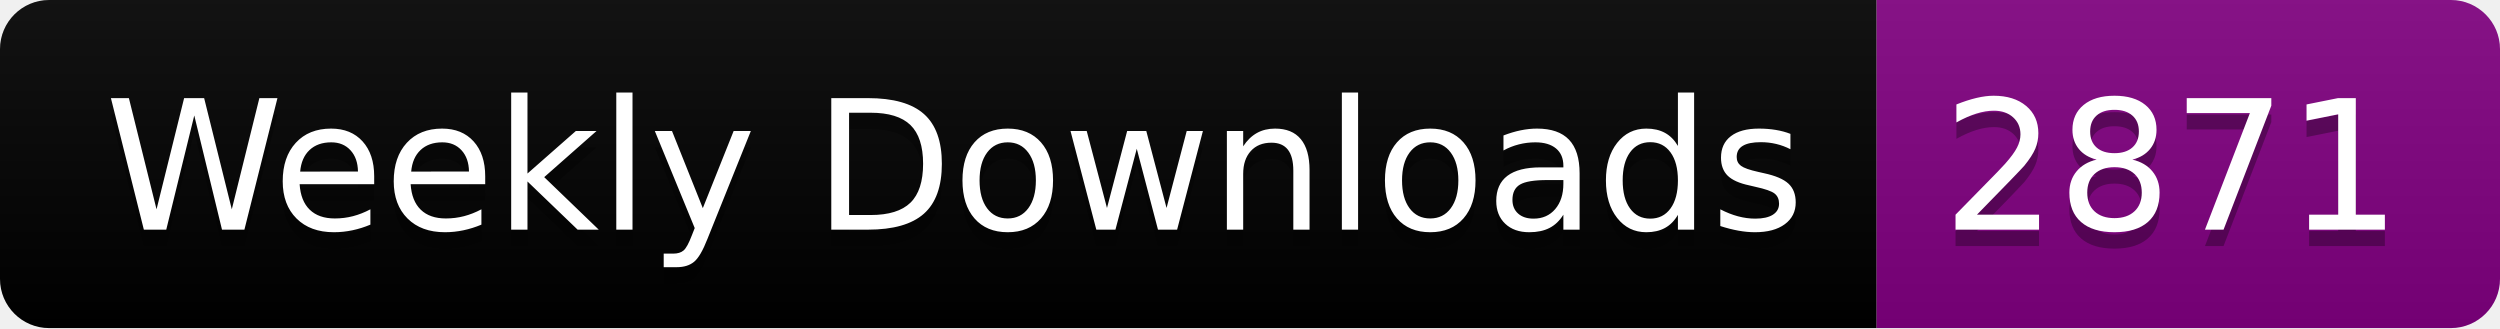
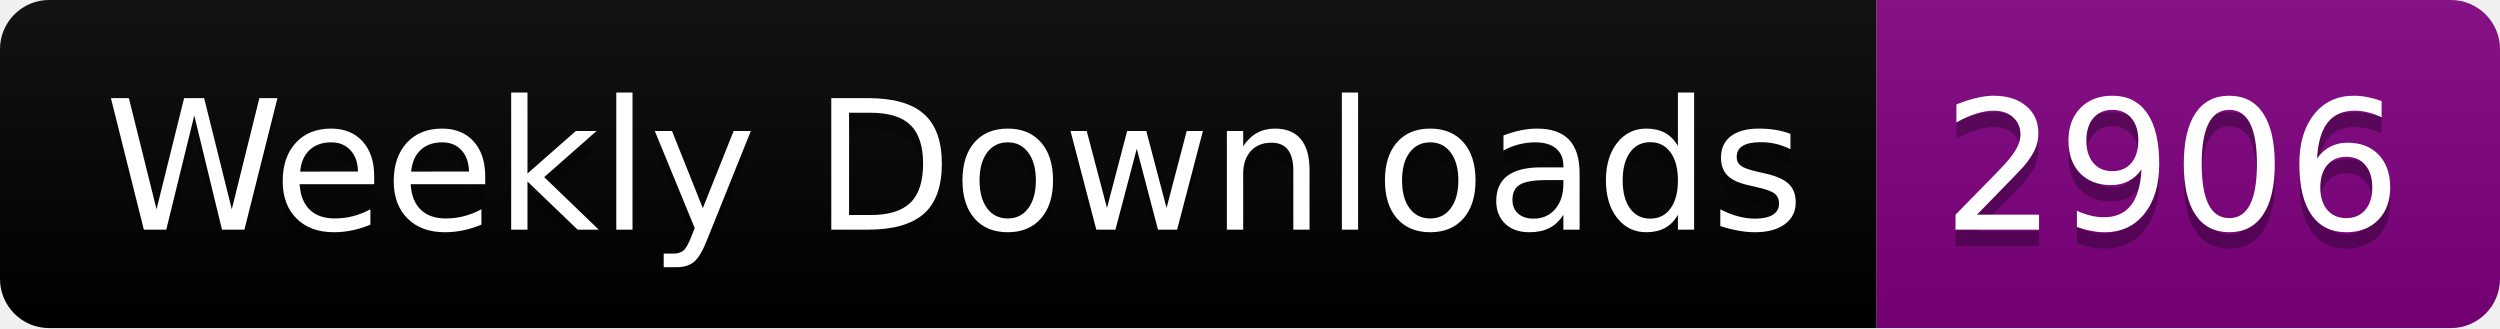
<svg xmlns="http://www.w3.org/2000/svg" width="152.4" height="20">
  <linearGradient id="smooth" x2="0" y2="100%">
    <stop offset="0" stop-color="#bbb" stop-opacity=".1" />
    <stop offset="1" stop-opacity=".1" />
  </linearGradient>
  <clipPath id="round">
    <rect width="152.4" height="20" rx="3" fill="#fff" />
  </clipPath>
  <g clip-path="url(#round)">
    <rect width="114.4" height="20" fill="black" />
    <rect x="114.4" width="38.0" height="20" fill="purple" />
    <rect width="152.4" height="20" fill="url(#smooth)" />
  </g>
  <g fill="#fff" text-anchor="middle" font-family="DejaVu Sans,Verdana,Geneva,sans-serif" font-size="110">
    <text x="582.0" y="150" fill="#010101" fill-opacity=".3" transform="scale(0.1)" textLength="1044.0" lengthAdjust="spacing">Weekly Downloads</text>
    <text x="582.0" y="140" transform="scale(0.1)" textLength="1044.0" lengthAdjust="spacing">Weekly Downloads</text>
-     <text x="1324.0" y="150" fill="#010101" fill-opacity=".3" transform="scale(0.1)" textLength="280.0" lengthAdjust="spacing">2871</text>
-     <text x="1324.0" y="140" transform="scale(0.1)" textLength="280.0" lengthAdjust="spacing">2871</text>
+     <text x="1324.0" y="150" fill="#010101" fill-opacity=".3" transform="scale(0.1)" textLength="280.0" lengthAdjust="spacing">2906</text>
+     <text x="1324.0" y="140" transform="scale(0.1)" textLength="280.0" lengthAdjust="spacing">2906</text>
  </g>
</svg>
